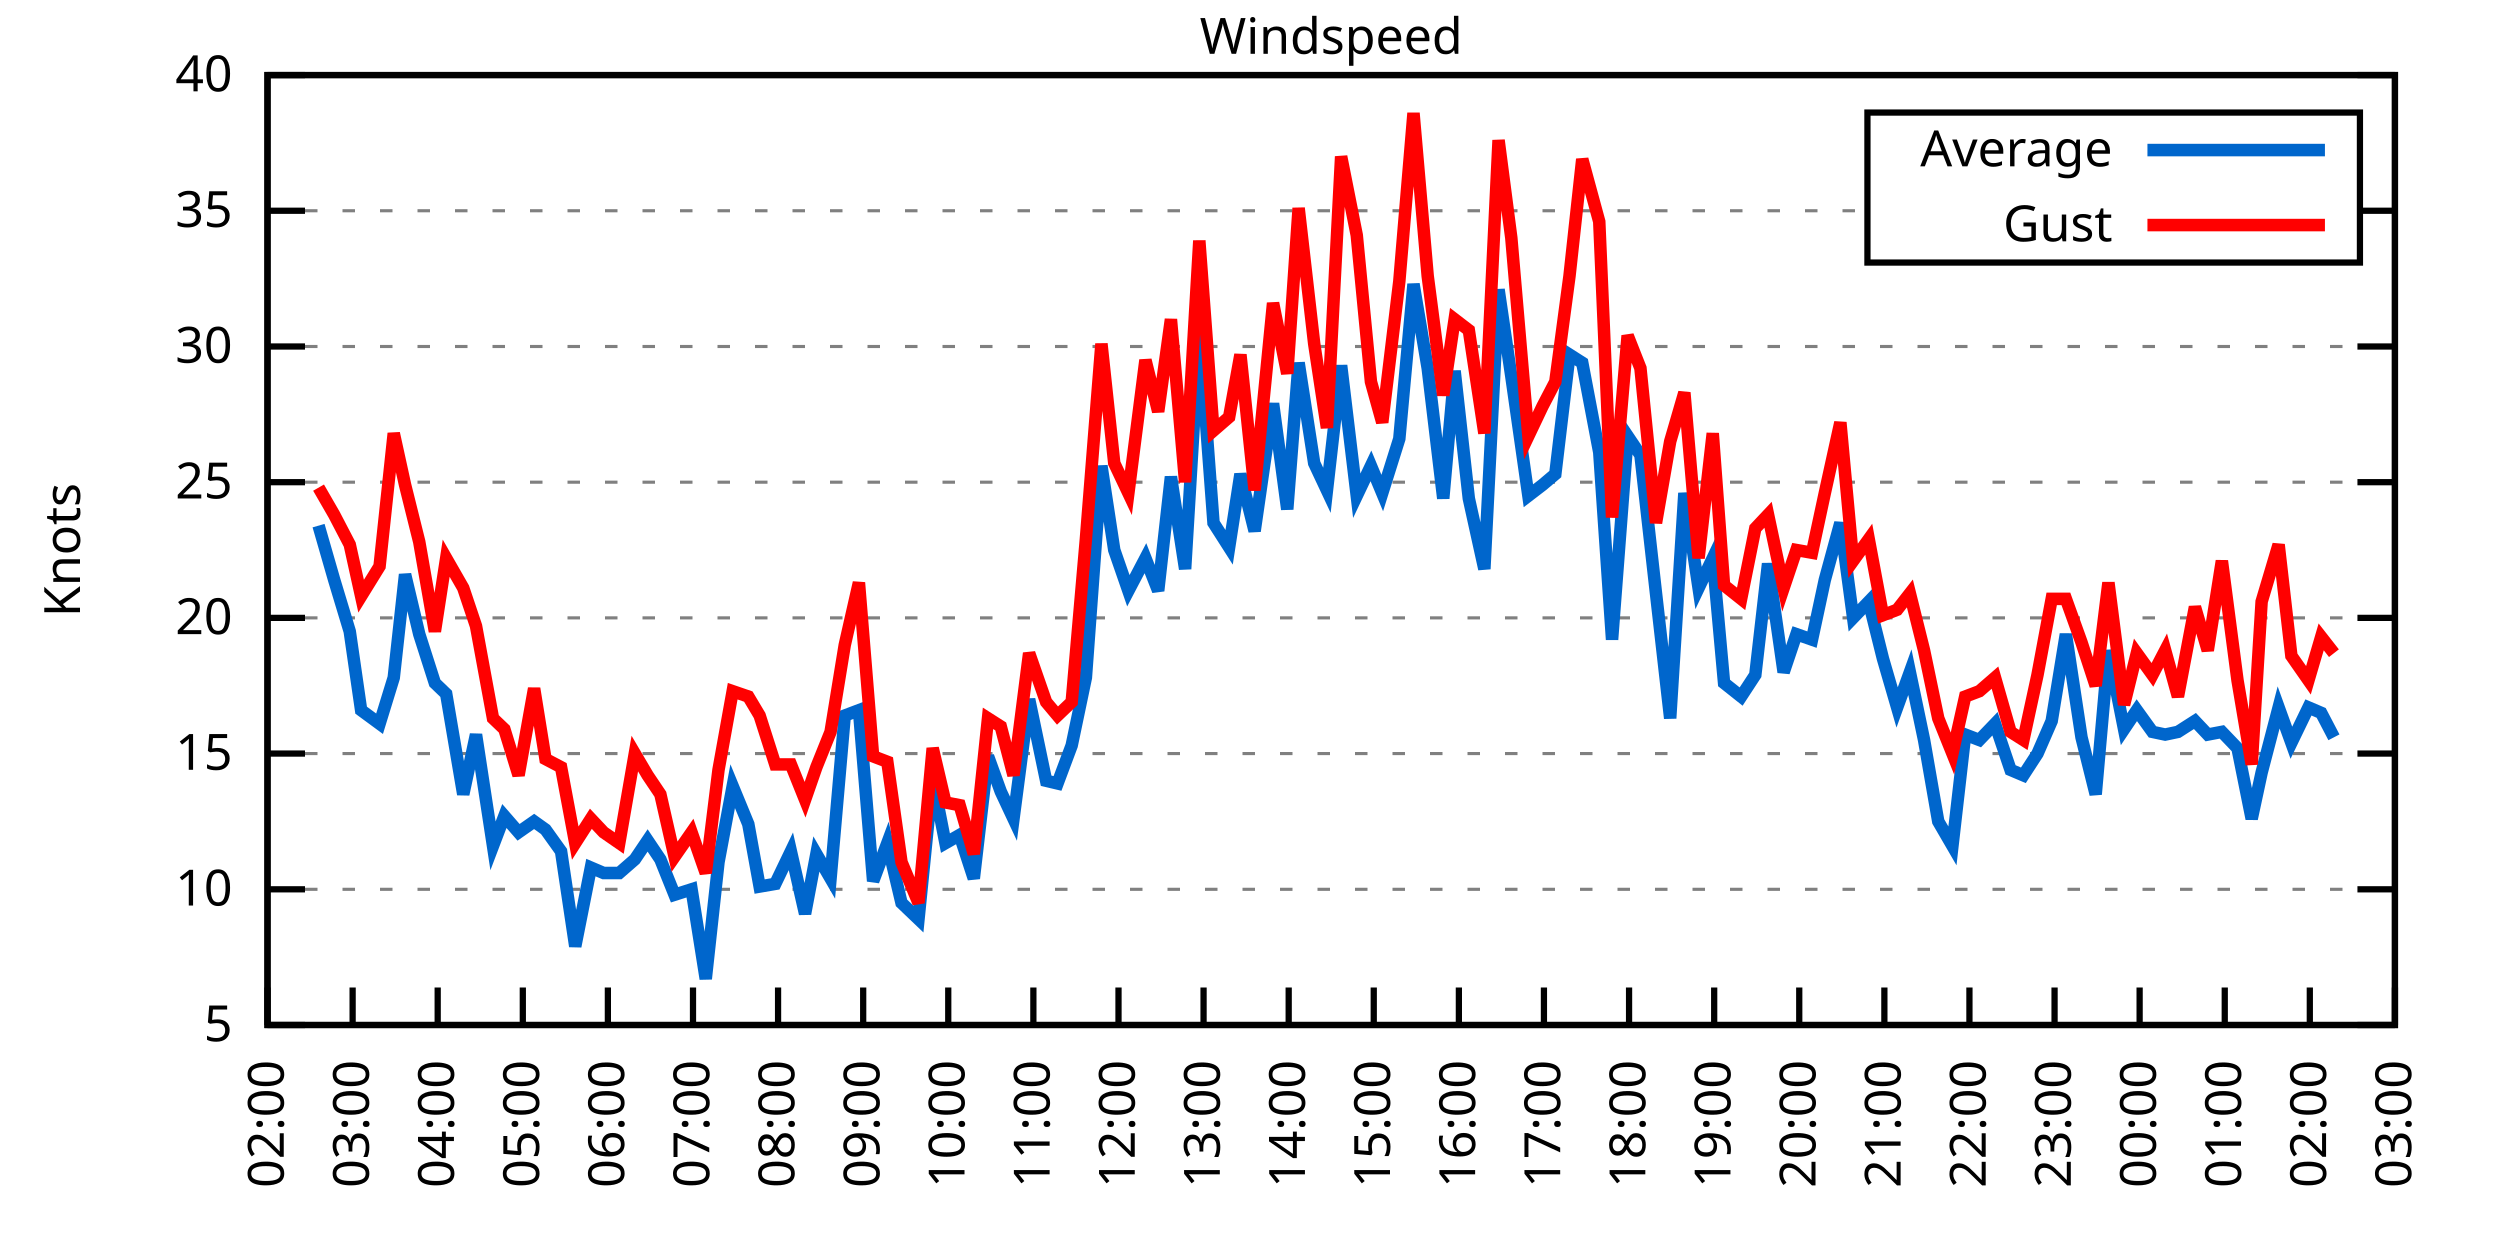
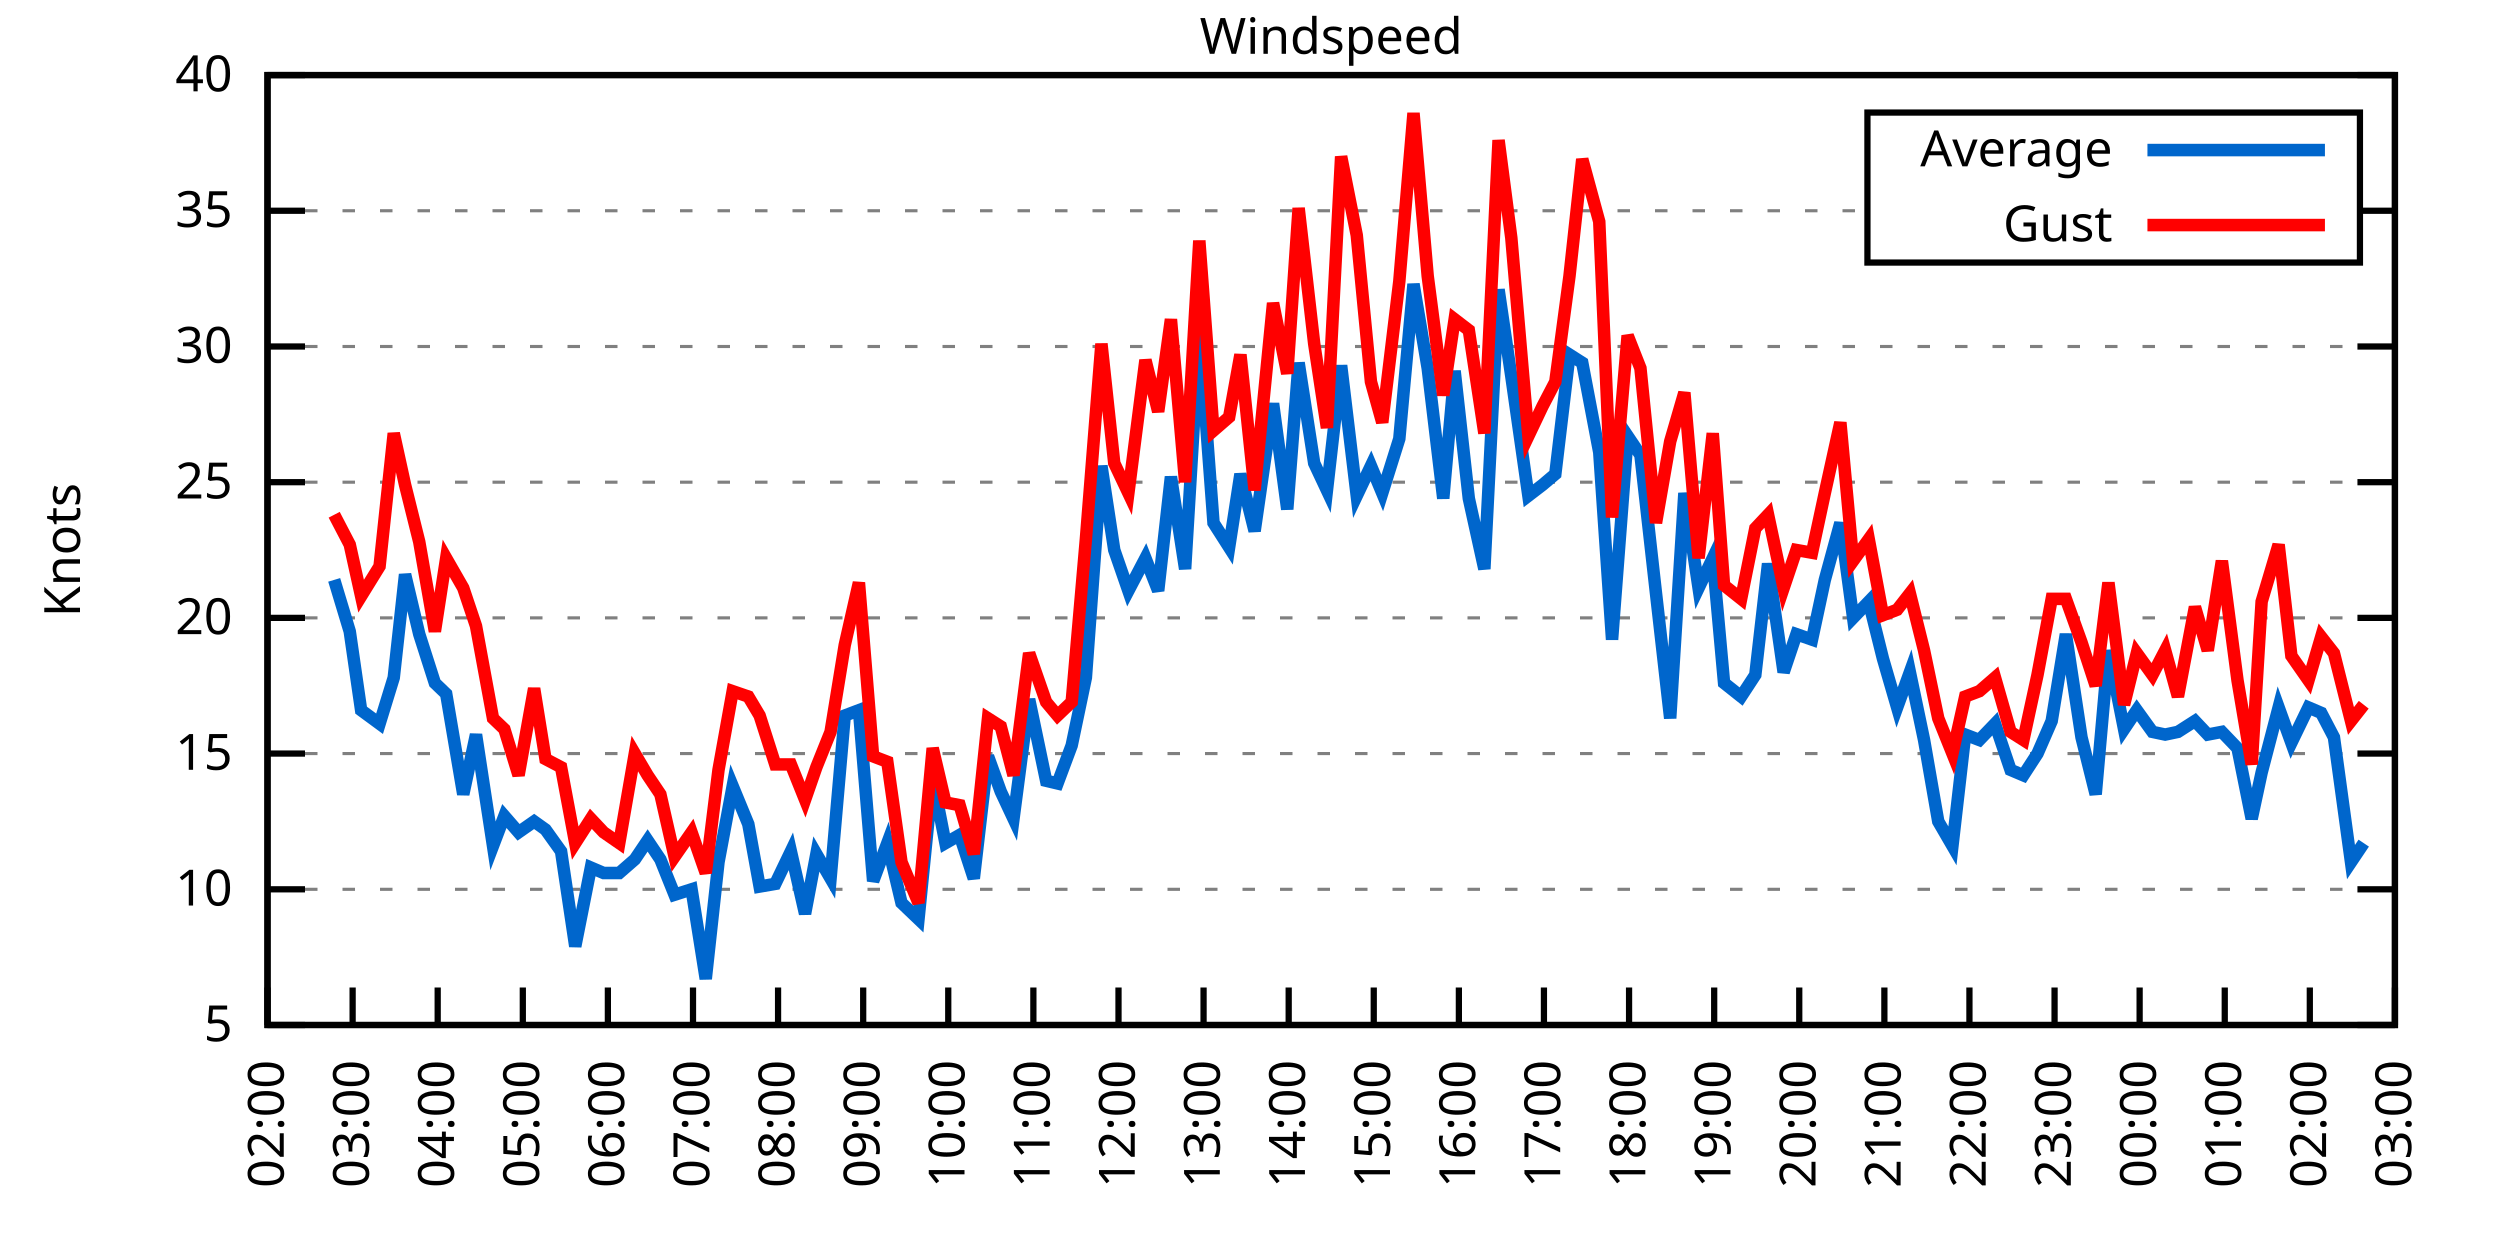
<svg xmlns="http://www.w3.org/2000/svg" xmlns:xlink="http://www.w3.org/1999/xlink" width="400" height="200" viewBox="0 0 400 200">
  <g id="gnuplot_canvas">
    <rect x="0" y="0" width="400" height="200" fill="none" />
    <defs>
      <circle id="gpDot" r="0.5" stroke-width="0.5" stroke="currentColor" />
      <path id="gpPt0" stroke-width="0.333" stroke="currentColor" d="M-1,0 h2 M0,-1 v2" />
      <path id="gpPt1" stroke-width="0.333" stroke="currentColor" d="M-1,-1 L1,1 M1,-1 L-1,1" />
      <path id="gpPt2" stroke-width="0.333" stroke="currentColor" d="M-1,0 L1,0 M0,-1 L0,1 M-1,-1 L1,1 M-1,1 L1,-1" />
      <rect id="gpPt3" stroke-width="0.333" stroke="currentColor" x="-1" y="-1" width="2" height="2" />
      <rect id="gpPt4" stroke-width="0.333" stroke="currentColor" fill="currentColor" x="-1" y="-1" width="2" height="2" />
      <circle id="gpPt5" stroke-width="0.333" stroke="currentColor" cx="0" cy="0" r="1" />
      <use xlink:href="#gpPt5" id="gpPt6" fill="currentColor" stroke="none" />
      <path id="gpPt7" stroke-width="0.333" stroke="currentColor" d="M0,-1.33 L-1.33,0.67 L1.33,0.67 z" />
      <use xlink:href="#gpPt7" id="gpPt8" fill="currentColor" stroke="none" />
      <use xlink:href="#gpPt7" id="gpPt9" stroke="currentColor" transform="rotate(180)" />
      <use xlink:href="#gpPt9" id="gpPt10" fill="currentColor" stroke="none" />
      <use xlink:href="#gpPt3" id="gpPt11" stroke="currentColor" transform="rotate(45)" />
      <use xlink:href="#gpPt11" id="gpPt12" fill="currentColor" stroke="none" />
      <path id="gpPt13" stroke-width="0.333" stroke="currentColor" d="M0,1.330 L1.265,0.411 L0.782,-1.067 L-0.782,-1.076 L-1.265,0.411 z" />
      <use xlink:href="#gpPt13" id="gpPt14" fill="currentColor" stroke="none" />
      <filter id="textbox" filterUnits="objectBoundingBox" x="0" y="0" height="1" width="1">
        <feFlood flood-color="white" flood-opacity="1" result="bgnd" />
        <feComposite in="SourceGraphic" in2="bgnd" operator="atop" />
      </filter>
      <filter id="greybox" filterUnits="objectBoundingBox" x="0" y="0" height="1" width="1">
        <feFlood flood-color="lightgrey" flood-opacity="1" result="grey" />
        <feComposite in="SourceGraphic" in2="grey" operator="atop" />
      </filter>
    </defs>
    <g fill="none" color="white" stroke="currentColor" stroke-width="1.00" stroke-linecap="butt" stroke-linejoin="miter">
</g>
    <g fill="none" color="black" stroke="currentColor" stroke-width="1.00" stroke-linecap="butt" stroke-linejoin="miter">
      <g stroke="none" shape-rendering="crispEdges">
        <polygon fill="rgb(255, 255, 255)" points="42.80,164.00 383.18,164.00 383.18,12.02 42.80,12.02 " />
      </g>
    </g>
    <g fill="none" color="black" stroke="currentColor" stroke-width="1.00" stroke-linecap="butt" stroke-linejoin="miter">
</g>
    <g fill="none" color="black" stroke="black" stroke-width="0.50" stroke-linecap="butt" stroke-linejoin="miter">
</g>
    <g fill="none" color="gray" stroke="currentColor" stroke-width="0.50" stroke-linecap="butt" stroke-linejoin="miter">
      <path stroke="gray" stroke-dasharray="2,4" class="gridline" d="M42.80,164.00 L383.19,164.00  " />
    </g>
    <g fill="none" color="gray" stroke="gray" stroke-width="1.00" stroke-linecap="butt" stroke-linejoin="miter">
</g>
    <g fill="none" color="black" stroke="currentColor" stroke-width="1.00" stroke-linecap="butt" stroke-linejoin="miter">
      <path stroke="black" d="M42.80,164.00 L48.80,164.00 M383.19,164.00 L377.19,164.00  " />
      <g transform="translate(37.20,166.60)" stroke="none" fill="black" font-family="Sans" font-size="8.00" text-anchor="end">
        <text>
          <tspan font-family="Sans"> 5</tspan>
        </text>
      </g>
    </g>
    <g fill="none" color="black" stroke="currentColor" stroke-width="1.00" stroke-linecap="butt" stroke-linejoin="miter">
</g>
    <g fill="none" color="black" stroke="black" stroke-width="0.50" stroke-linecap="butt" stroke-linejoin="miter">
</g>
    <g fill="none" color="gray" stroke="currentColor" stroke-width="0.50" stroke-linecap="butt" stroke-linejoin="miter">
      <path stroke="gray" stroke-dasharray="2,4" class="gridline" d="M42.80,142.29 L383.19,142.29  " />
    </g>
    <g fill="none" color="gray" stroke="gray" stroke-width="1.00" stroke-linecap="butt" stroke-linejoin="miter">
</g>
    <g fill="none" color="black" stroke="currentColor" stroke-width="1.00" stroke-linecap="butt" stroke-linejoin="miter">
      <path stroke="black" d="M42.80,142.29 L48.80,142.29 M383.19,142.29 L377.19,142.29  " />
      <g transform="translate(37.20,144.89)" stroke="none" fill="black" font-family="Sans" font-size="8.00" text-anchor="end">
        <text>
          <tspan font-family="Sans"> 10</tspan>
        </text>
      </g>
    </g>
    <g fill="none" color="black" stroke="currentColor" stroke-width="1.00" stroke-linecap="butt" stroke-linejoin="miter">
</g>
    <g fill="none" color="black" stroke="black" stroke-width="0.50" stroke-linecap="butt" stroke-linejoin="miter">
</g>
    <g fill="none" color="gray" stroke="currentColor" stroke-width="0.50" stroke-linecap="butt" stroke-linejoin="miter">
      <path stroke="gray" stroke-dasharray="2,4" class="gridline" d="M42.80,120.57 L383.19,120.57  " />
    </g>
    <g fill="none" color="gray" stroke="gray" stroke-width="1.00" stroke-linecap="butt" stroke-linejoin="miter">
</g>
    <g fill="none" color="black" stroke="currentColor" stroke-width="1.00" stroke-linecap="butt" stroke-linejoin="miter">
      <path stroke="black" d="M42.80,120.57 L48.80,120.57 M383.19,120.57 L377.19,120.57  " />
      <g transform="translate(37.20,123.17)" stroke="none" fill="black" font-family="Sans" font-size="8.00" text-anchor="end">
        <text>
          <tspan font-family="Sans"> 15</tspan>
        </text>
      </g>
    </g>
    <g fill="none" color="black" stroke="currentColor" stroke-width="1.00" stroke-linecap="butt" stroke-linejoin="miter">
</g>
    <g fill="none" color="black" stroke="black" stroke-width="0.50" stroke-linecap="butt" stroke-linejoin="miter">
</g>
    <g fill="none" color="gray" stroke="currentColor" stroke-width="0.50" stroke-linecap="butt" stroke-linejoin="miter">
      <path stroke="gray" stroke-dasharray="2,4" class="gridline" d="M42.80,98.86 L383.19,98.86  " />
    </g>
    <g fill="none" color="gray" stroke="gray" stroke-width="1.00" stroke-linecap="butt" stroke-linejoin="miter">
</g>
    <g fill="none" color="black" stroke="currentColor" stroke-width="1.00" stroke-linecap="butt" stroke-linejoin="miter">
      <path stroke="black" d="M42.80,98.86 L48.80,98.86 M383.19,98.86 L377.19,98.86  " />
      <g transform="translate(37.20,101.46)" stroke="none" fill="black" font-family="Sans" font-size="8.00" text-anchor="end">
        <text>
          <tspan font-family="Sans"> 20</tspan>
        </text>
      </g>
    </g>
    <g fill="none" color="black" stroke="currentColor" stroke-width="1.00" stroke-linecap="butt" stroke-linejoin="miter">
</g>
    <g fill="none" color="black" stroke="black" stroke-width="0.50" stroke-linecap="butt" stroke-linejoin="miter">
</g>
    <g fill="none" color="gray" stroke="currentColor" stroke-width="0.50" stroke-linecap="butt" stroke-linejoin="miter">
      <path stroke="gray" stroke-dasharray="2,4" class="gridline" d="M42.80,77.15 L383.19,77.15  " />
    </g>
    <g fill="none" color="gray" stroke="gray" stroke-width="1.00" stroke-linecap="butt" stroke-linejoin="miter">
</g>
    <g fill="none" color="black" stroke="currentColor" stroke-width="1.00" stroke-linecap="butt" stroke-linejoin="miter">
      <path stroke="black" d="M42.80,77.15 L48.80,77.15 M383.19,77.15 L377.19,77.15  " />
      <g transform="translate(37.20,79.75)" stroke="none" fill="black" font-family="Sans" font-size="8.00" text-anchor="end">
        <text>
          <tspan font-family="Sans"> 25</tspan>
        </text>
      </g>
    </g>
    <g fill="none" color="black" stroke="currentColor" stroke-width="1.00" stroke-linecap="butt" stroke-linejoin="miter">
</g>
    <g fill="none" color="black" stroke="black" stroke-width="0.50" stroke-linecap="butt" stroke-linejoin="miter">
</g>
    <g fill="none" color="gray" stroke="currentColor" stroke-width="0.50" stroke-linecap="butt" stroke-linejoin="miter">
      <path stroke="gray" stroke-dasharray="2,4" class="gridline" d="M42.80,55.44 L383.19,55.44  " />
    </g>
    <g fill="none" color="gray" stroke="gray" stroke-width="1.00" stroke-linecap="butt" stroke-linejoin="miter">
</g>
    <g fill="none" color="black" stroke="currentColor" stroke-width="1.00" stroke-linecap="butt" stroke-linejoin="miter">
      <path stroke="black" d="M42.80,55.44 L48.80,55.44 M383.19,55.44 L377.19,55.44  " />
      <g transform="translate(37.20,58.04)" stroke="none" fill="black" font-family="Sans" font-size="8.00" text-anchor="end">
        <text>
          <tspan font-family="Sans"> 30</tspan>
        </text>
      </g>
    </g>
    <g fill="none" color="black" stroke="currentColor" stroke-width="1.00" stroke-linecap="butt" stroke-linejoin="miter">
</g>
    <g fill="none" color="black" stroke="black" stroke-width="0.50" stroke-linecap="butt" stroke-linejoin="miter">
</g>
    <g fill="none" color="gray" stroke="currentColor" stroke-width="0.50" stroke-linecap="butt" stroke-linejoin="miter">
      <path stroke="gray" stroke-dasharray="2,4" class="gridline" d="M42.80,33.72 L298.79,33.72 M377.59,33.72 L383.19,33.72  " />
    </g>
    <g fill="none" color="gray" stroke="gray" stroke-width="1.00" stroke-linecap="butt" stroke-linejoin="miter">
</g>
    <g fill="none" color="black" stroke="currentColor" stroke-width="1.00" stroke-linecap="butt" stroke-linejoin="miter">
      <path stroke="black" d="M42.80,33.72 L48.80,33.72 M383.19,33.72 L377.19,33.72  " />
      <g transform="translate(37.20,36.32)" stroke="none" fill="black" font-family="Sans" font-size="8.00" text-anchor="end">
        <text>
          <tspan font-family="Sans"> 35</tspan>
        </text>
      </g>
    </g>
    <g fill="none" color="black" stroke="currentColor" stroke-width="1.00" stroke-linecap="butt" stroke-linejoin="miter">
</g>
    <g fill="none" color="black" stroke="black" stroke-width="0.50" stroke-linecap="butt" stroke-linejoin="miter">
</g>
    <g fill="none" color="gray" stroke="currentColor" stroke-width="0.50" stroke-linecap="butt" stroke-linejoin="miter">
      <path stroke="gray" stroke-dasharray="2,4" class="gridline" d="M42.80,12.01 L383.19,12.01  " />
    </g>
    <g fill="none" color="gray" stroke="gray" stroke-width="1.00" stroke-linecap="butt" stroke-linejoin="miter">
</g>
    <g fill="none" color="black" stroke="currentColor" stroke-width="1.00" stroke-linecap="butt" stroke-linejoin="miter">
      <path stroke="black" d="M42.80,12.01 L48.80,12.01 M383.19,12.01 L377.19,12.01  " />
      <g transform="translate(37.20,14.61)" stroke="none" fill="black" font-family="Sans" font-size="8.00" text-anchor="end">
        <text>
          <tspan font-family="Sans"> 40</tspan>
        </text>
      </g>
    </g>
    <g fill="none" color="black" stroke="currentColor" stroke-width="1.00" stroke-linecap="butt" stroke-linejoin="miter">
      <path stroke="black" d="M42.80,164.00 L42.80,158.00  " />
      <g transform="translate(45.40,169.60) rotate(270.00)" stroke="none" fill="black" font-family="Sans" font-size="8.00" text-anchor="end">
        <text>
          <tspan font-family="Sans">02:00</tspan>
        </text>
      </g>
    </g>
    <g fill="none" color="black" stroke="currentColor" stroke-width="1.00" stroke-linecap="butt" stroke-linejoin="miter">
      <path stroke="black" d="M56.42,164.00 L56.42,158.00  " />
      <g transform="translate(59.02,169.60) rotate(270.00)" stroke="none" fill="black" font-family="Sans" font-size="8.00" text-anchor="end">
        <text>
          <tspan font-family="Sans">03:00</tspan>
        </text>
      </g>
    </g>
    <g fill="none" color="black" stroke="currentColor" stroke-width="1.00" stroke-linecap="butt" stroke-linejoin="miter">
      <path stroke="black" d="M70.03,164.00 L70.03,158.00  " />
      <g transform="translate(72.63,169.60) rotate(270.00)" stroke="none" fill="black" font-family="Sans" font-size="8.00" text-anchor="end">
        <text>
          <tspan font-family="Sans">04:00</tspan>
        </text>
      </g>
    </g>
    <g fill="none" color="black" stroke="currentColor" stroke-width="1.00" stroke-linecap="butt" stroke-linejoin="miter">
      <path stroke="black" d="M83.65,164.00 L83.65,158.00  " />
      <g transform="translate(86.25,169.60) rotate(270.00)" stroke="none" fill="black" font-family="Sans" font-size="8.00" text-anchor="end">
        <text>
          <tspan font-family="Sans">05:00</tspan>
        </text>
      </g>
    </g>
    <g fill="none" color="black" stroke="currentColor" stroke-width="1.00" stroke-linecap="butt" stroke-linejoin="miter">
      <path stroke="black" d="M97.26,164.00 L97.26,158.00  " />
      <g transform="translate(99.86,169.60) rotate(270.00)" stroke="none" fill="black" font-family="Sans" font-size="8.00" text-anchor="end">
        <text>
          <tspan font-family="Sans">06:00</tspan>
        </text>
      </g>
    </g>
    <g fill="none" color="black" stroke="currentColor" stroke-width="1.00" stroke-linecap="butt" stroke-linejoin="miter">
      <path stroke="black" d="M110.88,164.00 L110.88,158.00  " />
      <g transform="translate(113.48,169.60) rotate(270.00)" stroke="none" fill="black" font-family="Sans" font-size="8.00" text-anchor="end">
        <text>
          <tspan font-family="Sans">07:00</tspan>
        </text>
      </g>
    </g>
    <g fill="none" color="black" stroke="currentColor" stroke-width="1.00" stroke-linecap="butt" stroke-linejoin="miter">
      <path stroke="black" d="M124.49,164.00 L124.49,158.00  " />
      <g transform="translate(127.09,169.60) rotate(270.00)" stroke="none" fill="black" font-family="Sans" font-size="8.00" text-anchor="end">
        <text>
          <tspan font-family="Sans">08:00</tspan>
        </text>
      </g>
    </g>
    <g fill="none" color="black" stroke="currentColor" stroke-width="1.00" stroke-linecap="butt" stroke-linejoin="miter">
      <path stroke="black" d="M138.11,164.00 L138.11,158.00  " />
      <g transform="translate(140.71,169.60) rotate(270.00)" stroke="none" fill="black" font-family="Sans" font-size="8.00" text-anchor="end">
        <text>
          <tspan font-family="Sans">09:00</tspan>
        </text>
      </g>
    </g>
    <g fill="none" color="black" stroke="currentColor" stroke-width="1.00" stroke-linecap="butt" stroke-linejoin="miter">
      <path stroke="black" d="M151.72,164.00 L151.72,158.00  " />
      <g transform="translate(154.32,169.60) rotate(270.00)" stroke="none" fill="black" font-family="Sans" font-size="8.00" text-anchor="end">
        <text>
          <tspan font-family="Sans">10:00</tspan>
        </text>
      </g>
    </g>
    <g fill="none" color="black" stroke="currentColor" stroke-width="1.00" stroke-linecap="butt" stroke-linejoin="miter">
      <path stroke="black" d="M165.34,164.00 L165.34,158.00  " />
      <g transform="translate(167.94,169.60) rotate(270.00)" stroke="none" fill="black" font-family="Sans" font-size="8.00" text-anchor="end">
        <text>
          <tspan font-family="Sans">11:00</tspan>
        </text>
      </g>
    </g>
    <g fill="none" color="black" stroke="currentColor" stroke-width="1.00" stroke-linecap="butt" stroke-linejoin="miter">
      <path stroke="black" d="M178.96,164.00 L178.96,158.00  " />
      <g transform="translate(181.56,169.60) rotate(270.00)" stroke="none" fill="black" font-family="Sans" font-size="8.00" text-anchor="end">
        <text>
          <tspan font-family="Sans">12:00</tspan>
        </text>
      </g>
    </g>
    <g fill="none" color="black" stroke="currentColor" stroke-width="1.00" stroke-linecap="butt" stroke-linejoin="miter">
      <path stroke="black" d="M192.57,164.00 L192.57,158.00  " />
      <g transform="translate(195.17,169.60) rotate(270.00)" stroke="none" fill="black" font-family="Sans" font-size="8.00" text-anchor="end">
        <text>
          <tspan font-family="Sans">13:00</tspan>
        </text>
      </g>
    </g>
    <g fill="none" color="black" stroke="currentColor" stroke-width="1.00" stroke-linecap="butt" stroke-linejoin="miter">
      <path stroke="black" d="M206.19,164.00 L206.19,158.00  " />
      <g transform="translate(208.79,169.60) rotate(270.00)" stroke="none" fill="black" font-family="Sans" font-size="8.00" text-anchor="end">
        <text>
          <tspan font-family="Sans">14:00</tspan>
        </text>
      </g>
    </g>
    <g fill="none" color="black" stroke="currentColor" stroke-width="1.00" stroke-linecap="butt" stroke-linejoin="miter">
      <path stroke="black" d="M219.80,164.00 L219.80,158.00  " />
      <g transform="translate(222.40,169.60) rotate(270.00)" stroke="none" fill="black" font-family="Sans" font-size="8.00" text-anchor="end">
        <text>
          <tspan font-family="Sans">15:00</tspan>
        </text>
      </g>
    </g>
    <g fill="none" color="black" stroke="currentColor" stroke-width="1.00" stroke-linecap="butt" stroke-linejoin="miter">
      <path stroke="black" d="M233.42,164.00 L233.42,158.00  " />
      <g transform="translate(236.02,169.60) rotate(270.00)" stroke="none" fill="black" font-family="Sans" font-size="8.00" text-anchor="end">
        <text>
          <tspan font-family="Sans">16:00</tspan>
        </text>
      </g>
    </g>
    <g fill="none" color="black" stroke="currentColor" stroke-width="1.00" stroke-linecap="butt" stroke-linejoin="miter">
      <path stroke="black" d="M247.03,164.00 L247.03,158.00  " />
      <g transform="translate(249.63,169.60) rotate(270.00)" stroke="none" fill="black" font-family="Sans" font-size="8.00" text-anchor="end">
        <text>
          <tspan font-family="Sans">17:00</tspan>
        </text>
      </g>
    </g>
    <g fill="none" color="black" stroke="currentColor" stroke-width="1.00" stroke-linecap="butt" stroke-linejoin="miter">
      <path stroke="black" d="M260.65,164.00 L260.65,158.00  " />
      <g transform="translate(263.25,169.60) rotate(270.00)" stroke="none" fill="black" font-family="Sans" font-size="8.00" text-anchor="end">
        <text>
          <tspan font-family="Sans">18:00</tspan>
        </text>
      </g>
    </g>
    <g fill="none" color="black" stroke="currentColor" stroke-width="1.00" stroke-linecap="butt" stroke-linejoin="miter">
      <path stroke="black" d="M274.27,164.00 L274.27,158.00  " />
      <g transform="translate(276.87,169.60) rotate(270.00)" stroke="none" fill="black" font-family="Sans" font-size="8.00" text-anchor="end">
        <text>
          <tspan font-family="Sans">19:00</tspan>
        </text>
      </g>
    </g>
    <g fill="none" color="black" stroke="currentColor" stroke-width="1.00" stroke-linecap="butt" stroke-linejoin="miter">
      <path stroke="black" d="M287.88,164.00 L287.88,158.00  " />
      <g transform="translate(290.48,169.60) rotate(270.00)" stroke="none" fill="black" font-family="Sans" font-size="8.00" text-anchor="end">
        <text>
          <tspan font-family="Sans">20:00</tspan>
        </text>
      </g>
    </g>
    <g fill="none" color="black" stroke="currentColor" stroke-width="1.00" stroke-linecap="butt" stroke-linejoin="miter">
      <path stroke="black" d="M301.50,164.00 L301.50,158.00  " />
      <g transform="translate(304.10,169.60) rotate(270.00)" stroke="none" fill="black" font-family="Sans" font-size="8.00" text-anchor="end">
        <text>
          <tspan font-family="Sans">21:00</tspan>
        </text>
      </g>
    </g>
    <g fill="none" color="black" stroke="currentColor" stroke-width="1.00" stroke-linecap="butt" stroke-linejoin="miter">
      <path stroke="black" d="M315.11,164.00 L315.11,158.00  " />
      <g transform="translate(317.71,169.60) rotate(270.00)" stroke="none" fill="black" font-family="Sans" font-size="8.00" text-anchor="end">
        <text>
          <tspan font-family="Sans">22:00</tspan>
        </text>
      </g>
    </g>
    <g fill="none" color="black" stroke="currentColor" stroke-width="1.00" stroke-linecap="butt" stroke-linejoin="miter">
      <path stroke="black" d="M328.73,164.00 L328.73,158.00  " />
      <g transform="translate(331.33,169.60) rotate(270.00)" stroke="none" fill="black" font-family="Sans" font-size="8.00" text-anchor="end">
        <text>
          <tspan font-family="Sans">23:00</tspan>
        </text>
      </g>
    </g>
    <g fill="none" color="black" stroke="currentColor" stroke-width="1.00" stroke-linecap="butt" stroke-linejoin="miter">
      <path stroke="black" d="M342.34,164.00 L342.34,158.00  " />
      <g transform="translate(344.94,169.60) rotate(270.00)" stroke="none" fill="black" font-family="Sans" font-size="8.00" text-anchor="end">
        <text>
          <tspan font-family="Sans">00:00</tspan>
        </text>
      </g>
    </g>
    <g fill="none" color="black" stroke="currentColor" stroke-width="1.00" stroke-linecap="butt" stroke-linejoin="miter">
      <path stroke="black" d="M355.96,164.00 L355.96,158.00  " />
      <g transform="translate(358.56,169.60) rotate(270.00)" stroke="none" fill="black" font-family="Sans" font-size="8.00" text-anchor="end">
        <text>
          <tspan font-family="Sans">01:00</tspan>
        </text>
      </g>
    </g>
    <g fill="none" color="black" stroke="currentColor" stroke-width="1.00" stroke-linecap="butt" stroke-linejoin="miter">
      <path stroke="black" d="M369.57,164.00 L369.57,158.00  " />
      <g transform="translate(372.17,169.60) rotate(270.00)" stroke="none" fill="black" font-family="Sans" font-size="8.00" text-anchor="end">
        <text>
          <tspan font-family="Sans">02:00</tspan>
        </text>
      </g>
    </g>
    <g fill="none" color="black" stroke="currentColor" stroke-width="1.00" stroke-linecap="butt" stroke-linejoin="miter">
      <path stroke="black" d="M383.19,164.00 L383.19,158.00  " />
      <g transform="translate(385.79,169.60) rotate(270.00)" stroke="none" fill="black" font-family="Sans" font-size="8.00" text-anchor="end">
        <text>
          <tspan font-family="Sans">03:00</tspan>
        </text>
      </g>
    </g>
    <g fill="none" color="black" stroke="currentColor" stroke-width="1.00" stroke-linecap="butt" stroke-linejoin="miter">
</g>
    <g fill="none" color="black" stroke="currentColor" stroke-width="1.00" stroke-linecap="butt" stroke-linejoin="miter">
      <path stroke="black" d="M42.80,12.01 L42.80,164.00 L383.19,164.00 L383.19,12.01 L42.80,12.01 Z  " />
    </g>
    <g fill="none" color="black" stroke="currentColor" stroke-width="1.00" stroke-linecap="butt" stroke-linejoin="miter">
</g>
    <g fill="none" color="black" stroke="currentColor" stroke-width="1.00" stroke-linecap="butt" stroke-linejoin="miter">
      <path stroke="black" d="M298.79,42.01 L298.79,18.01 L377.59,18.01 L377.59,42.01 L298.79,42.01 Z  " />
    </g>
    <g id="Windspeed_plot_1">
      <g fill="none" color="white" stroke="black" stroke-width="2.00" stroke-linecap="butt" stroke-linejoin="miter">
</g>
      <g fill="none" color="black" stroke="currentColor" stroke-width="2.00" stroke-linecap="butt" stroke-linejoin="miter">
        <g transform="translate(337.99,26.61)" stroke="none" fill="black" font-family="Sans" font-size="8.00" text-anchor="end">
          <text>
            <tspan font-family="Sans">Average</tspan>
          </text>
        </g>
      </g>
      <g fill="none" color="black" stroke="currentColor" stroke-width="2.00" stroke-linecap="butt" stroke-linejoin="miter">
-         <path stroke="rgb(  0, 102, 204)" d="M343.59,24.01 L371.99,24.01 M50.97,84.10 L53.47,92.78 L55.96,101.03 L57.78,113.63 L60.73,115.80 L63.00,108.42   L64.81,91.91 L67.08,101.47 L69.58,109.28 L71.39,111.02 L74.12,127.09 L76.16,117.53 L78.88,135.34 L80.70,130.56   L82.97,133.17 L85.46,131.43 L87.28,132.73 L89.77,136.21 L92.04,151.41 L94.54,138.81 L96.58,139.68 L99.08,139.68   L101.57,137.51 L103.62,134.47 L105.66,137.51 L107.93,143.16 L110.65,142.29 L112.92,156.62 L114.96,137.94 L117.23,125.79   L119.73,131.86 L121.54,141.85 L124.04,141.42 L126.54,136.21 L128.81,146.20 L130.62,136.64 L132.89,140.55 L135.16,114.49   L137.43,113.63 L139.70,140.98 L141.97,134.90 L144.24,144.46 L146.96,147.06 L149.23,124.48 L151.27,134.90 L153.54,133.60   L155.81,140.55 L158.08,121.01 L160.12,126.65 L162.16,131.00 L164.66,111.89 L167.38,124.92 L169.20,125.35 L171.47,119.27   L173.74,108.42 L176.23,74.54 L178.28,88.00 L180.54,94.52 L183.27,89.31 L185.31,94.52 L187.35,76.28 L189.62,91.04   L191.89,53.26 L194.16,83.66 L196.66,87.57 L198.47,75.85 L200.74,84.97 L203.69,64.56 L205.96,81.49 L207.78,58.04   L210.27,74.11 L212.31,78.45 L214.58,58.48 L217.08,79.32 L219.35,74.54 L221.16,78.89 L223.89,70.20 L226.16,45.45   L228.43,58.91 L230.92,79.75 L232.74,59.34 L235.01,79.75 L237.50,91.04 L239.77,46.32 L241.81,60.21 L244.54,79.32   L246.81,77.58 L248.85,75.85 L251.12,56.74 L253.16,58.04 L255.88,72.37 L257.93,102.34 L260.42,69.77 L262.47,72.81   L264.96,94.95 L267.23,114.93 L269.50,78.89 L271.77,94.08 L274.04,89.31 L275.85,109.28 L278.58,111.45 L280.85,107.98   L282.89,90.18 L285.38,107.55 L287.43,101.47 L289.92,102.34 L291.97,92.78 L294.46,83.66 L296.50,98.86 L299.00,96.26   L301.27,105.38 L303.54,113.19 L305.58,107.55 L307.85,118.40 L310.12,131.43 L312.39,135.34 L314.43,117.53 L316.70,118.40   L319.20,115.80 L321.69,123.18 L323.74,124.05 L326.00,120.57 L328.27,115.36 L330.54,101.47 L333.04,117.97 L335.31,127.09   L337.35,104.07 L339.85,116.67 L341.89,113.63 L344.39,117.10 L346.43,117.53 L348.47,117.10 L351.19,115.36 L353.24,117.53   L355.50,117.10 L358.00,119.71 L360.27,131.00 L361.86,123.61 L364.58,113.19 L366.62,118.84 L369.35,113.19 L371.39,114.06   L373.43,117.97  " />
+         <path stroke="rgb(  0, 102, 204)" d="M343.59,24.01 L371.99,24.01 M53.47,92.78 L55.96,101.03 L57.78,113.63 L60.73,115.80 L63.00,108.42 L64.81,91.91   L67.08,101.47 L69.58,109.28 L71.39,111.02 L74.12,127.09 L76.16,117.53 L78.88,135.34 L80.70,130.56 L82.97,133.17   L85.46,131.43 L87.28,132.73 L89.77,136.21 L92.04,151.41 L94.54,138.81 L96.58,139.68 L99.08,139.68 L101.57,137.51   L103.62,134.47 L105.66,137.51 L107.93,143.16 L110.65,142.29 L112.92,156.62 L114.96,137.94 L117.23,125.79 L119.73,131.86   L121.54,141.85 L124.04,141.42 L126.54,136.21 L128.81,146.20 L130.62,136.64 L132.89,140.55 L135.16,114.49 L137.43,113.63   L139.70,140.98 L141.97,134.90 L144.24,144.46 L146.96,147.06 L149.23,124.48 L151.27,134.90 L153.54,133.60 L155.81,140.55   L158.08,121.01 L160.12,126.65 L162.16,131.00 L164.66,111.89 L167.38,124.92 L169.20,125.35 L171.47,119.27 L173.74,108.42   L176.23,74.54 L178.28,88.00 L180.54,94.52 L183.27,89.31 L185.31,94.52 L187.35,76.28 L189.62,91.04 L191.89,53.26   L194.16,83.66 L196.66,87.57 L198.47,75.85 L200.74,84.97 L203.69,64.56 L205.96,81.49 L207.78,58.04 L210.27,74.11   L212.31,78.45 L214.58,58.48 L217.08,79.32 L219.35,74.54 L221.16,78.89 L223.89,70.20 L226.16,45.45 L228.43,58.91   L230.92,79.75 L232.74,59.34 L235.01,79.75 L237.50,91.04 L239.77,46.32 L241.81,60.21 L244.54,79.32 L246.81,77.58   L248.85,75.85 L251.12,56.74 L253.16,58.04 L255.88,72.37 L257.93,102.34 L260.42,69.77 L262.47,72.81 L264.96,94.95   L267.23,114.93 L269.50,78.89 L271.77,94.08 L274.04,89.31 L275.85,109.28 L278.58,111.45 L280.85,107.98 L282.89,90.18   L285.38,107.55 L287.43,101.47 L289.92,102.34 L291.97,92.78 L294.46,83.66 L296.50,98.86 L299.00,96.26 L301.27,105.38   L303.54,113.19 L305.58,107.55 L307.85,118.40 L310.12,131.43 L312.39,135.34 L314.43,117.53 L316.70,118.40 L319.20,115.80   L321.69,123.18 L323.74,124.05 L326.00,120.57 L328.27,115.36 L330.54,101.47 L333.04,117.97 L335.31,127.09 L337.35,104.07   L339.85,116.67 L341.89,113.63 L344.39,117.10 L346.43,117.53 L348.47,117.10 L351.19,115.36 L353.24,117.53 L355.50,117.10   L358.00,119.71 L360.27,131.00 L361.86,123.61 L364.58,113.19 L366.62,118.84 L369.35,113.19 L371.39,114.06 L373.43,117.97   L376.16,137.94 L378.20,134.90  " />
      </g>
    </g>
    <g id="Windspeed_plot_2">
      <g fill="none" color="black" stroke="currentColor" stroke-width="2.00" stroke-linecap="butt" stroke-linejoin="miter">
        <g transform="translate(337.99,38.61)" stroke="none" fill="black" font-family="Sans" font-size="8.00" text-anchor="end">
          <text>
            <tspan font-family="Sans">Gust</tspan>
          </text>
        </g>
      </g>
      <g fill="none" color="black" stroke="currentColor" stroke-width="2.00" stroke-linecap="butt" stroke-linejoin="miter">
-         <path stroke="rgb(255,   0,   0)" d="M343.59,36.01 L371.99,36.01 M50.97,78.02 L53.47,82.36 L55.96,87.14 L57.78,95.39 L60.73,90.61 L63.00,69.33   L64.81,77.58 L67.08,86.70 L69.58,101.03 L71.39,89.31 L74.12,94.08 L76.16,100.16 L78.88,114.93 L80.70,116.67   L82.97,124.05 L85.46,110.15 L87.28,121.44 L89.77,122.75 L92.04,134.90 L94.54,131.00 L96.58,133.17 L99.08,134.90   L101.57,120.57 L103.62,124.05 L105.66,127.09 L107.93,137.08 L110.65,133.17 L112.92,139.68 L114.96,123.18 L117.23,110.59   L119.73,111.45 L121.54,114.49 L124.04,122.31 L126.54,122.31 L128.81,127.96 L130.62,122.75 L132.89,117.10 L135.16,103.20   L137.43,93.22 L139.70,121.01 L141.97,121.88 L144.24,137.94 L146.96,144.46 L149.23,119.71 L151.27,128.39 L153.54,128.83   L155.81,136.64 L158.08,114.93 L160.12,116.23 L162.16,124.05 L164.66,104.51 L167.38,112.32 L169.20,114.49 L171.47,112.32   L173.74,86.27 L176.23,55.00 L178.28,74.11 L180.54,78.89 L183.27,57.61 L185.31,65.86 L187.35,51.09 L189.62,77.15   L191.89,38.50 L194.16,68.90 L196.66,66.73 L198.47,56.74 L200.74,78.45 L203.69,48.49 L205.96,59.78 L207.78,33.29   L210.27,55.00 L212.31,68.46 L214.58,25.04 L217.08,37.63 L219.35,61.08 L221.16,67.59 L223.89,45.01 L226.16,18.09   L228.43,44.15 L230.92,63.25 L232.74,51.09 L235.01,52.83 L237.50,69.33 L239.77,22.43 L241.81,38.07 L244.54,69.77   L246.81,64.99 L248.85,61.08 L251.12,44.15 L253.16,25.47 L255.88,35.46 L257.93,82.79 L260.42,53.70 L262.47,58.91   L264.96,83.66 L267.23,70.63 L269.50,62.82 L271.77,89.31 L274.04,69.33 L275.85,93.65 L278.58,95.82 L280.85,84.53   L282.89,82.36 L285.38,94.08 L287.43,88.00 L289.92,88.44 L291.97,78.89 L294.46,67.59 L296.50,89.74 L299.00,86.27   L301.27,98.43 L303.54,97.56 L305.58,94.95 L307.85,104.07 L310.12,114.93 L312.39,120.57 L314.43,111.45 L316.70,110.59   L319.20,108.42 L321.69,117.10 L323.74,118.40 L326.00,107.98 L328.27,95.82 L330.54,95.82 L333.04,102.77 L335.31,109.72   L337.35,93.22 L339.85,112.76 L341.89,104.51 L344.39,107.98 L346.43,104.07 L348.47,111.45 L351.19,97.12 L353.24,104.07   L355.50,89.74 L358.00,108.85 L360.27,122.31 L361.86,96.26 L364.58,87.14 L366.62,104.94 L369.35,108.85 L371.39,101.90   L373.43,104.51  " />
+         <path stroke="rgb(255,   0,   0)" d="M343.59,36.01 L371.99,36.01 M53.47,82.36 L55.96,87.14 L57.78,95.39 L60.73,90.61 L63.00,69.33 L64.81,77.58   L67.08,86.70 L69.58,101.03 L71.39,89.31 L74.12,94.08 L76.16,100.16 L78.88,114.93 L80.70,116.67 L82.97,124.05   L85.46,110.15 L87.28,121.44 L89.77,122.75 L92.04,134.90 L94.54,131.00 L96.58,133.17 L99.08,134.90 L101.57,120.57   L103.62,124.05 L105.66,127.09 L107.93,137.08 L110.65,133.17 L112.92,139.68 L114.96,123.18 L117.23,110.59 L119.73,111.45   L121.54,114.49 L124.04,122.31 L126.54,122.31 L128.81,127.96 L130.62,122.75 L132.89,117.10 L135.16,103.20 L137.43,93.22   L139.70,121.01 L141.97,121.88 L144.24,137.94 L146.96,144.46 L149.23,119.71 L151.27,128.39 L153.54,128.83 L155.81,136.64   L158.08,114.93 L160.12,116.23 L162.16,124.05 L164.66,104.51 L167.38,112.32 L169.20,114.49 L171.47,112.32 L173.74,86.27   L176.23,55.00 L178.28,74.11 L180.54,78.89 L183.27,57.61 L185.31,65.86 L187.35,51.09 L189.62,77.15 L191.89,38.50   L194.16,68.90 L196.66,66.73 L198.47,56.74 L200.74,78.45 L203.69,48.49 L205.96,59.78 L207.78,33.29 L210.27,55.00   L212.31,68.46 L214.58,25.04 L217.08,37.63 L219.35,61.08 L221.16,67.59 L223.89,45.01 L226.16,18.09 L228.43,44.15   L230.92,63.25 L232.74,51.09 L235.01,52.83 L237.50,69.33 L239.77,22.43 L241.81,38.07 L244.54,69.77 L246.81,64.99   L248.85,61.08 L251.12,44.15 L253.16,25.47 L255.88,35.46 L257.93,82.79 L260.42,53.70 L262.47,58.91 L264.96,83.66   L267.23,70.63 L269.50,62.82 L271.77,89.31 L274.04,69.33 L275.85,93.65 L278.58,95.82 L280.85,84.53 L282.89,82.36   L285.38,94.08 L287.43,88.00 L289.92,88.44 L291.97,78.89 L294.46,67.59 L296.50,89.74 L299.00,86.27 L301.27,98.43   L303.54,97.56 L305.58,94.95 L307.85,104.07 L310.12,114.93 L312.39,120.57 L314.43,111.45 L316.70,110.59 L319.20,108.42   L321.69,117.10 L323.74,118.40 L326.00,107.98 L328.27,95.82 L330.54,95.82 L333.04,102.77 L335.31,109.72 L337.35,93.22   L339.85,112.76 L341.89,104.51 L344.39,107.98 L346.43,104.07 L348.47,111.45 L351.19,97.12 L353.24,104.07 L355.50,89.74   L358.00,108.85 L360.27,122.31 L361.86,96.26 L364.58,87.14 L366.62,104.94 L369.35,108.85 L371.39,101.90 L373.43,104.51   L376.16,115.36 L378.20,112.76  " />
      </g>
    </g>
    <g fill="none" color="black" stroke="currentColor" stroke-width="2.00" stroke-linecap="butt" stroke-linejoin="miter">
</g>
    <g fill="none" color="black" stroke="black" stroke-width="1.00" stroke-linecap="butt" stroke-linejoin="miter">
</g>
    <g fill="none" color="black" stroke="currentColor" stroke-width="1.00" stroke-linecap="butt" stroke-linejoin="miter">
      <path stroke="black" d="M42.80,12.01 L42.80,164.00 L383.19,164.00 L383.19,12.01 L42.80,12.01 Z  " />
      <g transform="translate(12.80,88.01) rotate(270.00)" stroke="none" fill="black" font-family="Sans" font-size="8.00" text-anchor="middle">
        <text>
          <tspan font-family="Sans">Knots</tspan>
        </text>
      </g>
    </g>
    <g fill="none" color="black" stroke="currentColor" stroke-width="1.00" stroke-linecap="butt" stroke-linejoin="miter">
</g>
    <g fill="none" color="black" stroke="currentColor" stroke-width="1.00" stroke-linecap="butt" stroke-linejoin="miter">
      <g transform="translate(212.99,8.61)" stroke="none" fill="black" font-family="Sans" font-size="8.00" text-anchor="middle">
        <text>
          <tspan font-family="Sans">Windspeed</tspan>
        </text>
      </g>
    </g>
    <g fill="none" color="black" stroke="currentColor" stroke-width="1.00" stroke-linecap="butt" stroke-linejoin="miter">
</g>
  </g>
</svg>
